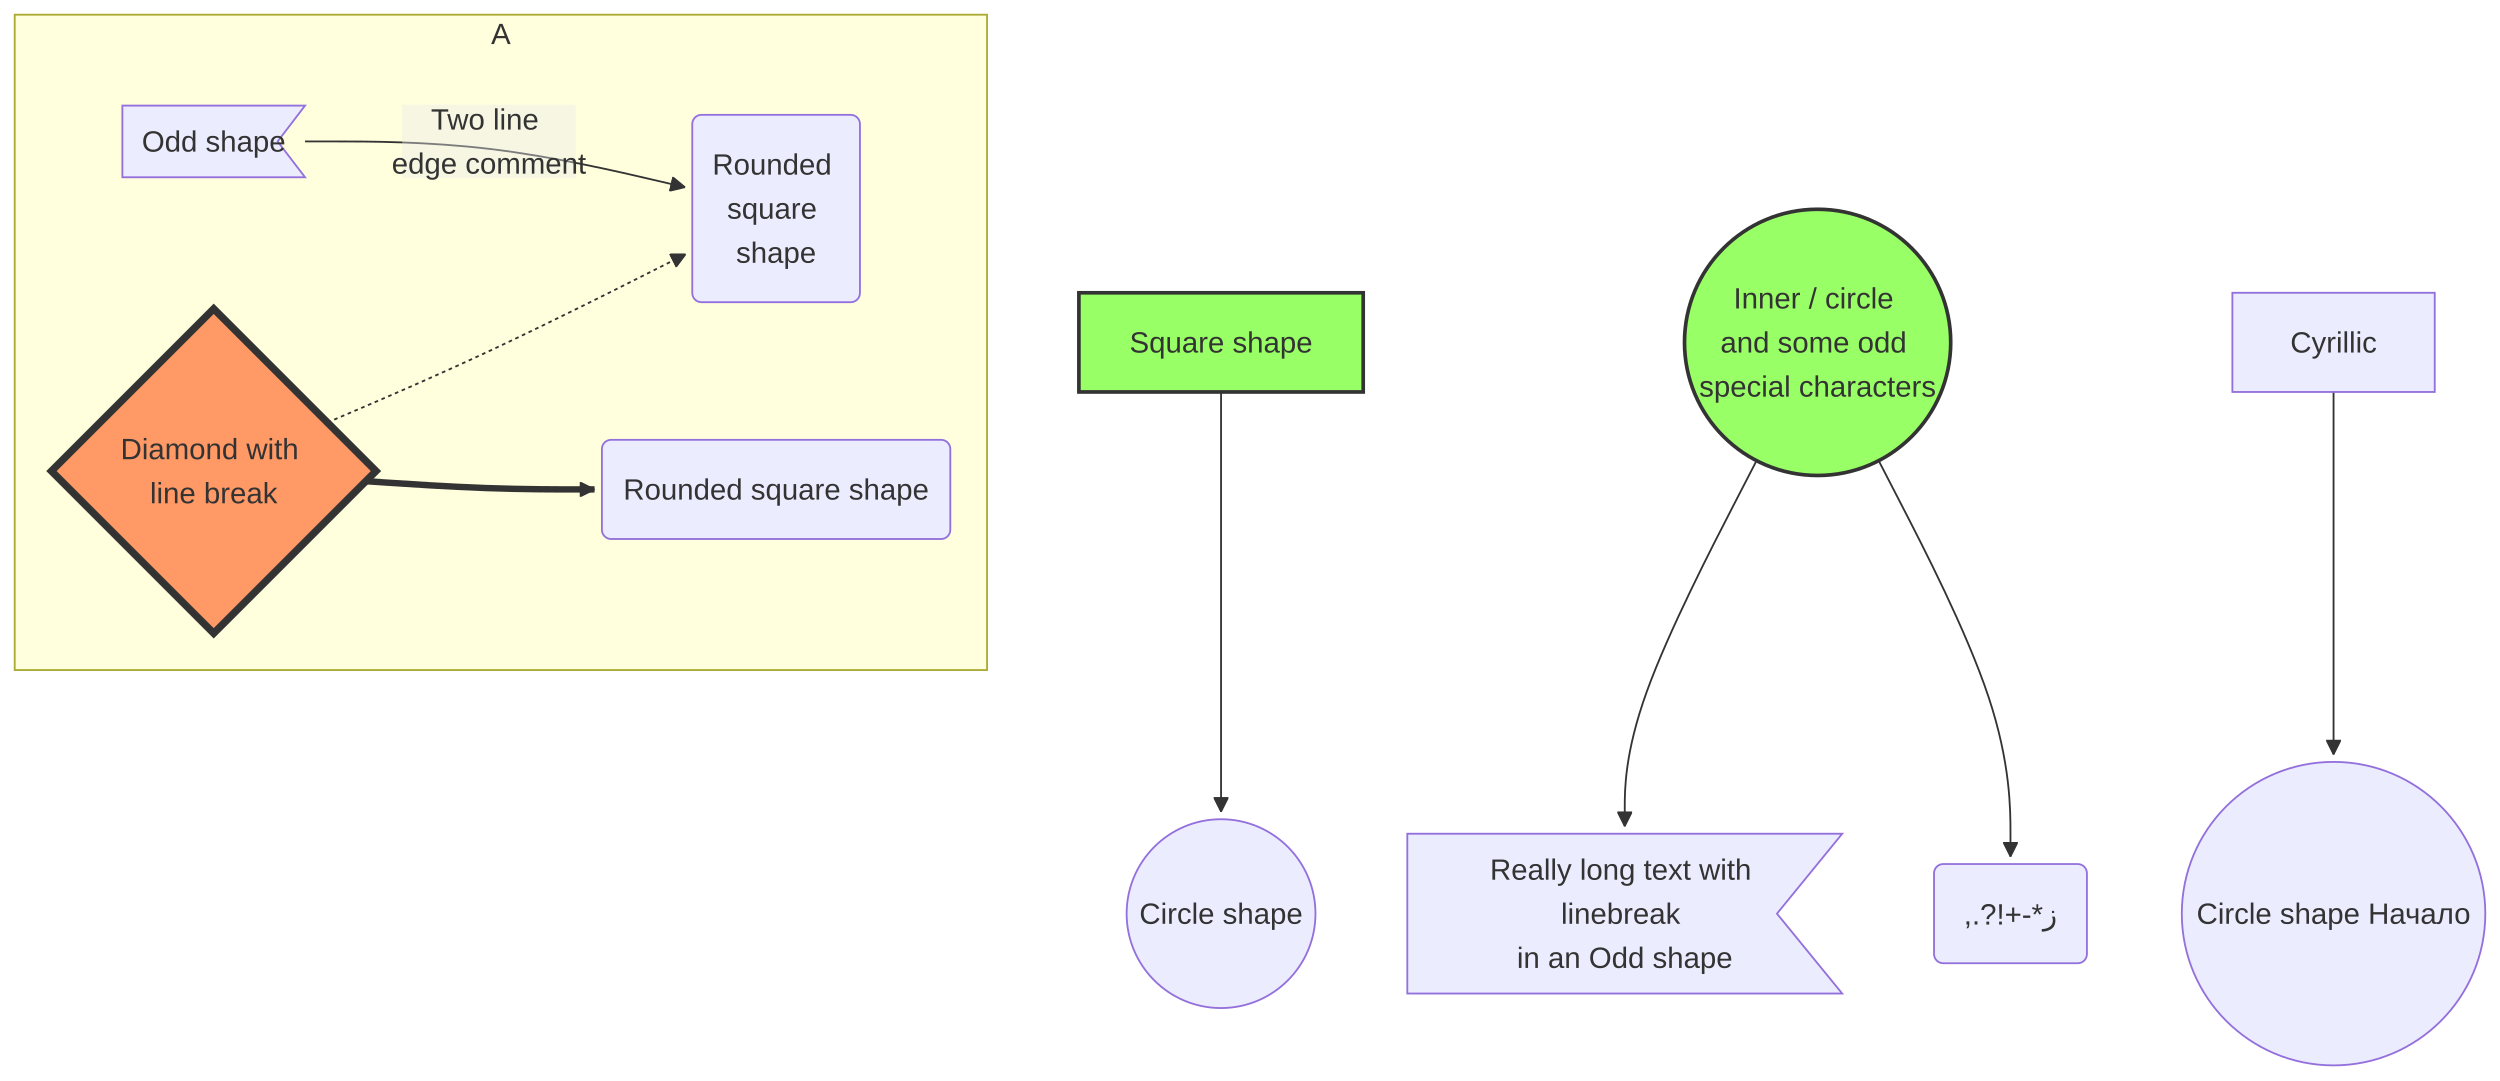
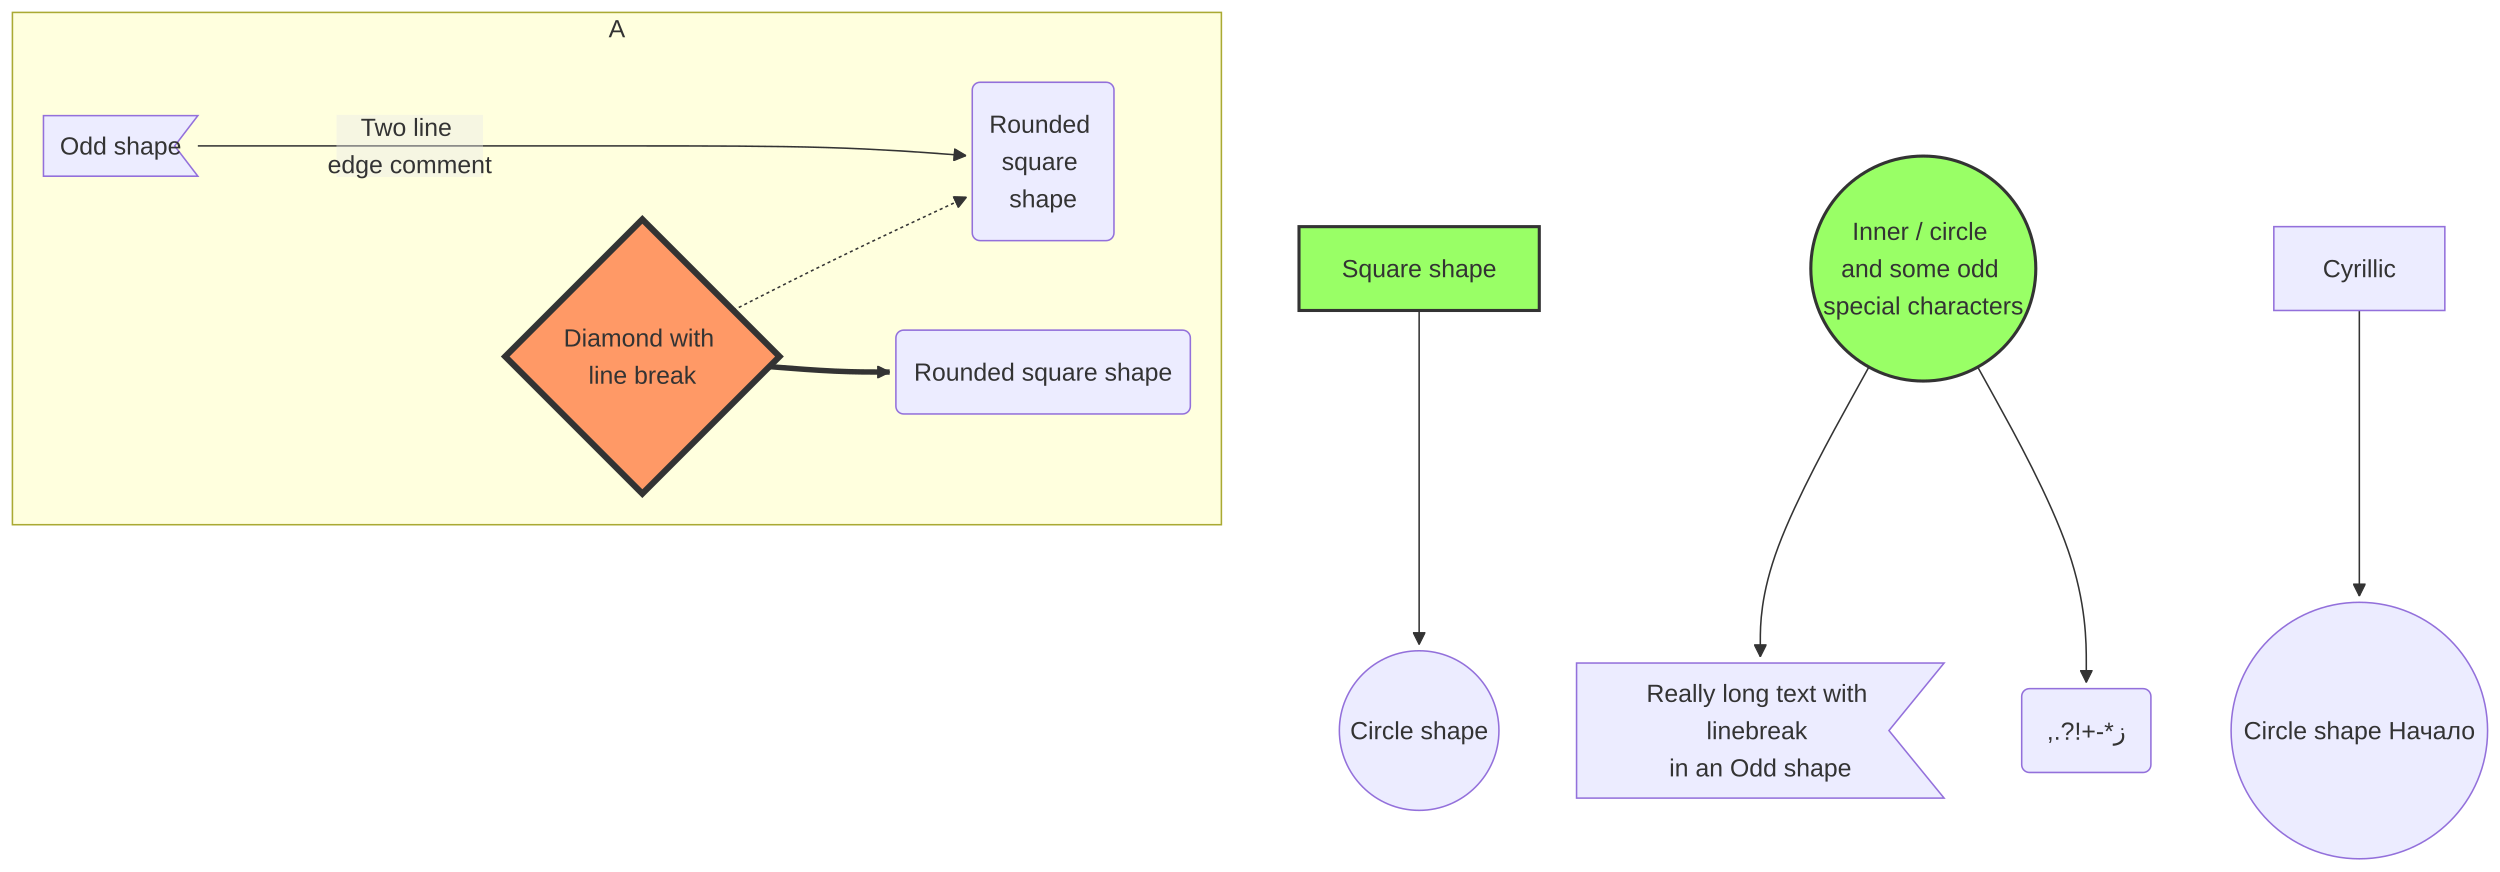
- <svg xmlns="http://www.w3.org/2000/svg" width="1361.029" height="588.01" viewBox="-8 -8 1361.029 588.01" class="mermaid">
+ <svg xmlns="http://www.w3.org/2000/svg" width="1610.474" height="561.235" viewBox="-8 -8 1610.474 561.235" class="mermaid">
  <style>
.mermaid{font-family:trebuchet ms, verdana, arial, sans-serif;font-size:16px;fill:#333333;}
.error-icon{fill:#552222;}
.error-text{fill:#552222;stroke:#552222;}
.edge-thickness-normal{stroke-width:1px;}
.edge-thickness-thick{stroke-width:3.5px;}
.edge-pattern-solid{stroke-dasharray:0;}
.edge-thickness-invisible{stroke-width:0;fill:none;}
.edge-pattern-dashed{stroke-dasharray:3;}
.edge-pattern-dotted{stroke-dasharray:2;}
.marker{fill:#333333;stroke:#333333;}
.marker.cross{stroke:#333333;}
svg{font-family:trebuchet ms, verdana, arial, sans-serif;font-size:16px;}
p{margin:0;}
.label{font-family:trebuchet ms, verdana, arial, sans-serif;color:#333333;}
.cluster-label text{fill:#333333;}
.cluster-label span{color:#333333;}
.cluster-label span p{background-color:transparent;}
.label text,span{fill:#333333;color:#333333;}
.node rect,.node circle,.node ellipse,.node polygon,.node path{fill:#ECECFF;stroke:#9370DB;stroke-width:1px;}
.rough-node .label text,.node .label text,.image-shape .label,.icon-shape .label{text-anchor:middle;}
.node .katex path{fill:#000;stroke:#000;stroke-width:1px;}
.rough-node .label,.node .label,.image-shape .label,.icon-shape .label{text-align:center;}
.node.clickable{cursor:pointer;}
.root .anchor path{fill:#333333!important;stroke-width:0;stroke:#333333;}
.arrowheadPath{fill:#333333;}
.edgePath .path{stroke:#333333;stroke-width:2.0px;}
.flowchart-link{stroke:#333333;fill:none;}
.edgeLabel{background-color:rgba(232, 232, 232, 0.8);text-align:center;}
.edgeLabel p{background-color:rgba(232, 232, 232, 0.8);}
.edgeLabel rect{opacity:0.5;background-color:rgba(232, 232, 232, 0.8);fill:rgba(232, 232, 232, 0.8);}
.labelBkg{background-color:rgba(232, 232, 232, 0.5);}
.cluster rect{fill:#ffffde;stroke:#aaaa33;stroke-width:1px;}
.cluster text{fill:#333333;}
.cluster span{color:#333333;}
.flowchartTitleText{text-anchor:middle;font-size:18px;fill:#333333;}
rect.text{fill:none;stroke-width:0;}

.green rect { fill:#9f6 !important; stroke:#333 !important; stroke-width:2px !important; }
.green polygon { fill:#9f6 !important; stroke:#333 !important; stroke-width:2px !important; }
.green ellipse { fill:#9f6 !important; stroke:#333 !important; stroke-width:2px !important; }
.green circle { fill:#9f6 !important; stroke:#333 !important; stroke-width:2px !important; }
.green path { fill:#9f6 !important; stroke:#333 !important; stroke-width:2px !important; }
.orange rect { fill:#f96 !important; stroke:#333 !important; stroke-width:4px !important; }
.orange polygon { fill:#f96 !important; stroke:#333 !important; stroke-width:4px !important; }
.orange ellipse { fill:#f96 !important; stroke:#333 !important; stroke-width:4px !important; }
.orange circle { fill:#f96 !important; stroke:#333 !important; stroke-width:4px !important; }
.orange path { fill:#f96 !important; stroke:#333 !important; stroke-width:4px !important; }
  </style>
  <defs>
    <marker id="arrow_point" viewBox="0 0 10 10" refX="10" refY="5" markerWidth="8" markerHeight="8" orient="auto" markerUnits="userSpaceOnUse">
      <path d="M 0 0 L 10 5 L 0 10 z" class="marker" />
    </marker>
    <marker id="arrow_point_start" viewBox="0 0 10 10" refX="4.5" refY="5" markerWidth="8" markerHeight="8" orient="auto" markerUnits="userSpaceOnUse">
      <path d="M 0 5 L 10 10 L 10 0 z" class="marker" />
    </marker>
    <marker id="arrow_cross" viewBox="0 0 11 11" refX="12" refY="5.2" markerWidth="11" markerHeight="11" orient="auto" markerUnits="userSpaceOnUse">
      <path d="M 1 1 L 10 10 M 10 1 L 1 10" class="marker cross" fill="none" stroke-width="2" />
    </marker>
    <marker id="arrow_cross_start" viewBox="0 0 11 11" refX="-1" refY="5.2" markerWidth="11" markerHeight="11" orient="auto" markerUnits="userSpaceOnUse">
      <path d="M 1 1 L 10 10 M 10 1 L 1 10" class="marker cross" fill="none" stroke-width="2" />
    </marker>
    <marker id="arrow_circle" viewBox="0 0 10 10" refX="11" refY="5" markerWidth="11" markerHeight="11" orient="auto" markerUnits="userSpaceOnUse">
      <circle cx="5" cy="5" r="5" class="marker" />
    </marker>
    <marker id="arrow_circle_start" viewBox="0 0 10 10" refX="-1" refY="5" markerWidth="11" markerHeight="11" orient="auto" markerUnits="userSpaceOnUse">
      <circle cx="5" cy="5" r="5" class="marker" />
    </marker>
  </defs>
  <g class="root">
    <g class="clusters">
      <g class="cluster" id="subgraph-A">
-         <rect x="0" y="0" width="529.359" height="356.785" class="cluster" />
-         <text x="264.68" y="16" class="cluster-label" text-anchor="middle">A</text>
+         <rect x="0" y="0" width="778.805" height="330.01" class="cluster" />
+         <text x="389.402" y="16" class="cluster-label" text-anchor="middle">A</text>
      </g>
    </g>
    <g class="edgePaths">
      <g class="edge" id="edge-L-sq-ci-0">
-         <path d="M656.754,205.393L656.754,234.791C656.754,264.19,656.754,322.988,656.754,361.088C656.754,399.189,656.754,416.592,656.754,425.294L656.754,433.995" class="edge-thickness-normal edge-pattern-solid edge-thickness-normal edge-pattern-solid flowchart-link" marker-end="url(#arrow_point)" />
+         <path d="M906.199,192.005L906.199,219.172C906.199,246.34,906.199,300.675,906.199,336.544C906.199,372.413,906.199,389.817,906.199,398.518L906.199,407.22" class="edge-thickness-normal edge-pattern-solid edge-thickness-normal edge-pattern-solid flowchart-link" marker-end="url(#arrow_point)" />
      </g>
      <g class="edge" id="edge-L-od-ro-0">
-         <path d="M158.063,69L174.749,69C191.435,69,224.807,69,259.294,73.159C293.78,77.317,329.38,85.634,347.18,89.793L364.98,93.952" class="edge-thickness-normal edge-pattern-solid edge-thickness-normal edge-pattern-solid flowchart-link" marker-end="url(#arrow_point)" />
+         <path d="M119.445,86L125.695,86C131.945,86,144.445,86,156.945,86C169.445,86,181.945,86,198.445,86C214.945,86,235.445,86,270.669,86C305.892,86,355.839,86,401.785,86C447.732,86,489.678,86,524.436,87.042C559.194,88.083,586.763,90.166,600.547,91.208L614.332,92.25" class="edge-thickness-normal edge-pattern-solid edge-thickness-normal edge-pattern-solid flowchart-link" marker-end="url(#arrow_point)" />
      </g>
      <g class="edge" id="edge-L-di-ro-0">
-         <path d="M170.241,222.006L184.897,215.746C199.554,209.486,228.867,196.966,261.377,181.693C293.888,166.42,329.596,148.395,347.45,139.382L365.304,130.369" class="edge-thickness-normal edge-pattern-dotted edge-thickness-normal edge-pattern-solid flowchart-link" marker-end="url(#arrow_point)" />
+         <path d="M464.343,191.888L475.557,186.185C486.771,180.482,509.198,169.076,534.256,156.921C559.315,144.767,587.005,131.863,600.85,125.411L614.695,118.96" class="edge-thickness-normal edge-pattern-dotted edge-thickness-normal edge-pattern-solid flowchart-link" marker-end="url(#arrow_point)" />
      </g>
      <g class="edge" id="edge-L-di-ro2-0">
-         <path d="M191.153,253.972L202.324,254.718C213.495,255.463,235.837,256.954,256.592,257.7C277.346,258.445,296.513,258.445,306.096,258.445L315.68,258.445" class="edge-thickness-thick edge-pattern-solid edge-thickness-normal edge-pattern-solid flowchart-link" marker-end="url(#arrow_point)" />
+         <path d="M487.622,228.173L494.956,228.756C502.29,229.339,516.957,230.504,529.874,231.087C542.792,231.67,553.958,231.67,559.542,231.67L565.125,231.67" class="edge-thickness-thick edge-pattern-solid edge-thickness-normal edge-pattern-solid flowchart-link" marker-end="url(#arrow_point)" />
      </g>
      <g class="edge" id="edge-L-e-od3-0">
-         <path d="M948.288,242.784L936.329,265.951C924.369,289.117,900.45,335.451,888.491,368.637C876.531,401.823,876.531,421.86,876.531,431.879L876.531,441.898" class="edge-thickness-normal edge-pattern-solid edge-thickness-normal edge-pattern-solid flowchart-link" marker-end="url(#arrow_point)" />
+         <path d="M1195.925,228.43L1184.267,249.526C1172.609,270.623,1149.293,312.816,1137.635,343.932C1125.977,375.047,1125.977,395.085,1125.977,405.104L1125.977,415.122" class="edge-thickness-normal edge-pattern-solid edge-thickness-normal edge-pattern-solid flowchart-link" marker-end="url(#arrow_point)" />
      </g>
      <g class="edge" id="edge-L-e-f-0">
-         <path d="M1014.77,242.784L1026.729,265.951C1038.689,289.117,1062.608,335.451,1074.567,371.387C1086.527,407.323,1086.527,432.86,1086.527,445.629L1086.527,458.398" class="edge-thickness-normal edge-pattern-solid edge-thickness-normal edge-pattern-solid flowchart-link" marker-end="url(#arrow_point)" />
+         <path d="M1266.023,228.43L1277.681,249.526C1289.34,270.623,1312.656,312.816,1324.314,346.682C1335.972,380.547,1335.972,406.085,1335.972,418.854L1335.972,431.622" class="edge-thickness-normal edge-pattern-solid edge-thickness-normal edge-pattern-solid flowchart-link" marker-end="url(#arrow_point)" />
      </g>
      <g class="edge" id="edge-L-cyr-cyr2-0">
-         <path d="M1262.417,205.393L1262.417,234.791C1262.417,264.19,1262.417,322.988,1262.417,355.886C1262.417,388.785,1262.417,395.785,1262.417,399.285L1262.417,402.785" class="edge-thickness-normal edge-pattern-solid edge-thickness-normal edge-pattern-solid flowchart-link" marker-end="url(#arrow_point)" />
+         <path d="M1511.862,192.005L1511.862,219.172C1511.862,246.34,1511.862,300.675,1511.862,331.342C1511.862,362.01,1511.862,369.01,1511.862,372.51L1511.862,376.01" class="edge-thickness-normal edge-pattern-solid edge-thickness-normal edge-pattern-solid flowchart-link" marker-end="url(#arrow_point)" />
      </g>
    </g>
    <g class="edgeLabels">
      <g class="edgeLabel" id="edge-label-L-od-ro-0">
-         <rect x="210.98" y="49" width="94.4" height="40" class="edge-label-bg" />
-         <text x="258.18" y="69" class="edge-label" text-anchor="middle" dominant-baseline="central">
-           <tspan x="258.18" y="69" dy="-0.75em">Two line</tspan>
-           <tspan x="258.18" dy="1.5em">edge comment</tspan>
+         <rect x="208.745" y="66" width="94.4" height="40" class="edge-label-bg" />
+         <text x="255.945" y="86" class="edge-label" text-anchor="middle" dominant-baseline="central">
+           <tspan x="255.945" y="86" dy="-0.75em">Two line</tspan>
+           <tspan x="255.945" dy="1.5em">edge comment</tspan>
        </text>
      </g>
    </g>
    <g class="nodes">
      <g class="node default green" id="node-sq">
-         <rect x="579.359" y="151.393" width="154.789" height="54" style="fill:#9f6 !important;stroke:#333 !important;stroke-width:2px !important" />
-         <text x="656.754" y="178.393" class="label" text-anchor="middle" dominant-baseline="central">Square shape</text>
+         <rect x="828.805" y="138.005" width="154.789" height="54" style="fill:#9f6 !important;stroke:#333 !important;stroke-width:2px !important" />
+         <text x="906.199" y="165.005" class="label" text-anchor="middle" dominant-baseline="central">Square shape</text>
      </g>
      <g class="node default" id="node-ci">
-         <circle cx="656.754" cy="489.398" r="51.402" />
-         <text x="656.754" y="489.398" class="label" text-anchor="middle" dominant-baseline="central">Circle shape</text>
+         <circle cx="906.199" cy="462.622" r="51.402" />
+         <text x="906.199" y="462.622" class="label" text-anchor="middle" dominant-baseline="central">Circle shape</text>
      </g>
      <g class="node default" id="node-od">
-         <path d="M 58.617 49.5 L 158.063 49.5 L 143.146 69 L 158.063 88.5 L 58.617 88.5 Z" />
-         <text x="108.34" y="69" class="label" text-anchor="middle" dominant-baseline="central">Odd shape</text>
+         <path d="M 20 66.5 L 119.445 66.5 L 104.529 86 L 119.445 105.5 L 20 105.5 Z" />
+         <text x="69.723" y="86" class="label" text-anchor="middle" dominant-baseline="central">Odd shape</text>
      </g>
      <g class="node default" id="node-ro">
-         <path d="M 373.875 54.525 H 455.164 A 5 5 0 0 1 460.164 59.525 V 151.525 A 5 5 0 0 1 455.164 156.525 H 373.875 A 5 5 0 0 1 368.875 151.525 V 59.525 A 5 5 0 0 1 373.875 54.525 Z" />
-         <text x="414.52" y="105.525" class="label" text-anchor="middle" dominant-baseline="central">
-           <tspan x="414.52" y="105.525" dy="-1.5em">Rounded</tspan>
-           <tspan x="414.52" dy="1.5em">square</tspan>
-           <tspan x="414.52" dy="1.5em">shape</tspan>
+         <path d="M 623.32 45 H 704.609 A 5 5 0 0 1 709.609 50 V 142 A 5 5 0 0 1 704.609 147 H 623.32 A 5 5 0 0 1 618.32 142 V 50 A 5 5 0 0 1 623.32 45 Z" />
+         <text x="663.965" y="96" class="label" text-anchor="middle" dominant-baseline="central">
+           <tspan x="663.965" y="96" dy="-1.5em">Rounded</tspan>
+           <tspan x="663.965" dy="1.5em">square</tspan>
+           <tspan x="663.965" dy="1.5em">shape</tspan>
        </text>
      </g>
      <g class="node default orange" id="node-di">
-         <polygon points="108.34,160.105 196.68,248.445 108.34,336.785 20,248.445" style="fill:#f96 !important;stroke:#333 !important;stroke-width:4px !important" />
-         <text x="108.34" y="248.445" class="label" text-anchor="middle" dominant-baseline="central">
-           <tspan x="108.34" y="248.445" dy="-0.75em">Diamond with</tspan>
-           <tspan x="108.34" dy="1.5em">line break</tspan>
+         <polygon points="405.785,133.33 494.125,221.67 405.785,310.01 317.445,221.67" style="fill:#f96 !important;stroke:#333 !important;stroke-width:4px !important" />
+         <text x="405.785" y="221.67" class="label" text-anchor="middle" dominant-baseline="central">
+           <tspan x="405.785" y="221.67" dy="-0.75em">Diamond with</tspan>
+           <tspan x="405.785" dy="1.5em">line break</tspan>
        </text>
      </g>
      <g class="node default" id="node-ro2">
-         <path d="M 324.68 231.445 H 504.359 A 5 5 0 0 1 509.359 236.445 V 280.445 A 5 5 0 0 1 504.359 285.445 H 324.68 A 5 5 0 0 1 319.68 280.445 V 236.445 A 5 5 0 0 1 324.68 231.445 Z" />
-         <text x="414.52" y="258.445" class="label" text-anchor="middle" dominant-baseline="central">Rounded square shape</text>
+         <path d="M 574.125 204.67 H 753.805 A 5 5 0 0 1 758.805 209.67 V 253.67 A 5 5 0 0 1 753.805 258.67 H 574.125 A 5 5 0 0 1 569.125 253.67 V 209.67 A 5 5 0 0 1 574.125 204.67 Z" />
+         <text x="663.965" y="231.67" class="label" text-anchor="middle" dominant-baseline="central">Rounded square shape</text>
      </g>
      <g class="node default green" id="node-e">
-         <circle cx="981.529" cy="178.393" r="72.465" style="fill:#9f6 !important;stroke:#333 !important;stroke-width:2px !important" />
-         <text x="981.529" y="178.393" class="label" text-anchor="middle" dominant-baseline="central">
-           <tspan x="981.529" y="178.393" dy="-1.5em">Inner / circle</tspan>
-           <tspan x="981.529" dy="1.5em">and some odd</tspan>
-           <tspan x="981.529" dy="1.5em">special characters</tspan>
+         <circle cx="1230.974" cy="165.005" r="72.465" style="fill:#9f6 !important;stroke:#333 !important;stroke-width:2px !important" />
+         <text x="1230.974" y="165.005" class="label" text-anchor="middle" dominant-baseline="central">
+           <tspan x="1230.974" y="165.005" dy="-1.5em">Inner / circle</tspan>
+           <tspan x="1230.974" dy="1.5em">and some odd</tspan>
+           <tspan x="1230.974" dy="1.5em">special characters</tspan>
        </text>
      </g>
      <g class="node default" id="node-od3">
-         <path d="M 758.156 445.898 L 994.906 445.898 L 959.394 489.398 L 994.906 532.898 L 758.156 532.898 Z" />
-         <text x="876.531" y="489.398" class="label" text-anchor="middle" dominant-baseline="central">
-           <tspan x="876.531" y="489.398" dy="-1.5em">Really long text with</tspan>
-           <tspan x="876.531" dy="1.5em">linebreak</tspan>
-           <tspan x="876.531" dy="1.5em">in an Odd shape</tspan>
+         <path d="M 1007.602 419.122 L 1244.352 419.122 L 1208.839 462.622 L 1244.352 506.122 L 1007.602 506.122 Z" />
+         <text x="1125.977" y="462.622" class="label" text-anchor="middle" dominant-baseline="central">
+           <tspan x="1125.977" y="462.622" dy="-1.5em">Really long text with</tspan>
+           <tspan x="1125.977" dy="1.5em">linebreak</tspan>
+           <tspan x="1125.977" dy="1.5em">in an Odd shape</tspan>
        </text>
      </g>
      <g class="node default" id="node-f">
-         <path d="M 1049.906 462.398 H 1123.147 A 5 5 0 0 1 1128.147 467.398 V 511.398 A 5 5 0 0 1 1123.147 516.398 H 1049.906 A 5 5 0 0 1 1044.906 511.398 V 467.398 A 5 5 0 0 1 1049.906 462.398 Z" />
-         <text x="1086.527" y="489.398" class="label" text-anchor="middle" dominant-baseline="central">,.?!+-*ز</text>
+         <path d="M 1299.352 435.622 H 1372.592 A 5 5 0 0 1 1377.592 440.622 V 484.622 A 5 5 0 0 1 1372.592 489.622 H 1299.352 A 5 5 0 0 1 1294.352 484.622 V 440.622 A 5 5 0 0 1 1299.352 435.622 Z" />
+         <text x="1335.972" y="462.622" class="label" text-anchor="middle" dominant-baseline="central">,.?!+-*ز</text>
      </g>
      <g class="node default" id="node-cyr">
-         <rect x="1207.334" y="151.393" width="110.164" height="54" />
-         <text x="1262.417" y="178.393" class="label" text-anchor="middle" dominant-baseline="central">Cyrillic</text>
+         <rect x="1456.78" y="138.005" width="110.164" height="54" />
+         <text x="1511.862" y="165.005" class="label" text-anchor="middle" dominant-baseline="central">Cyrillic</text>
      </g>
      <g class="node default" id="node-cyr2">
-         <circle cx="1262.417" cy="489.398" r="82.613" />
-         <text x="1262.417" y="489.398" class="label" text-anchor="middle" dominant-baseline="central">Circle shape Начало</text>
+         <circle cx="1511.862" cy="462.622" r="82.613" />
+         <text x="1511.862" y="462.622" class="label" text-anchor="middle" dominant-baseline="central">Circle shape Начало</text>
      </g>
    </g>
  </g>
</svg>
